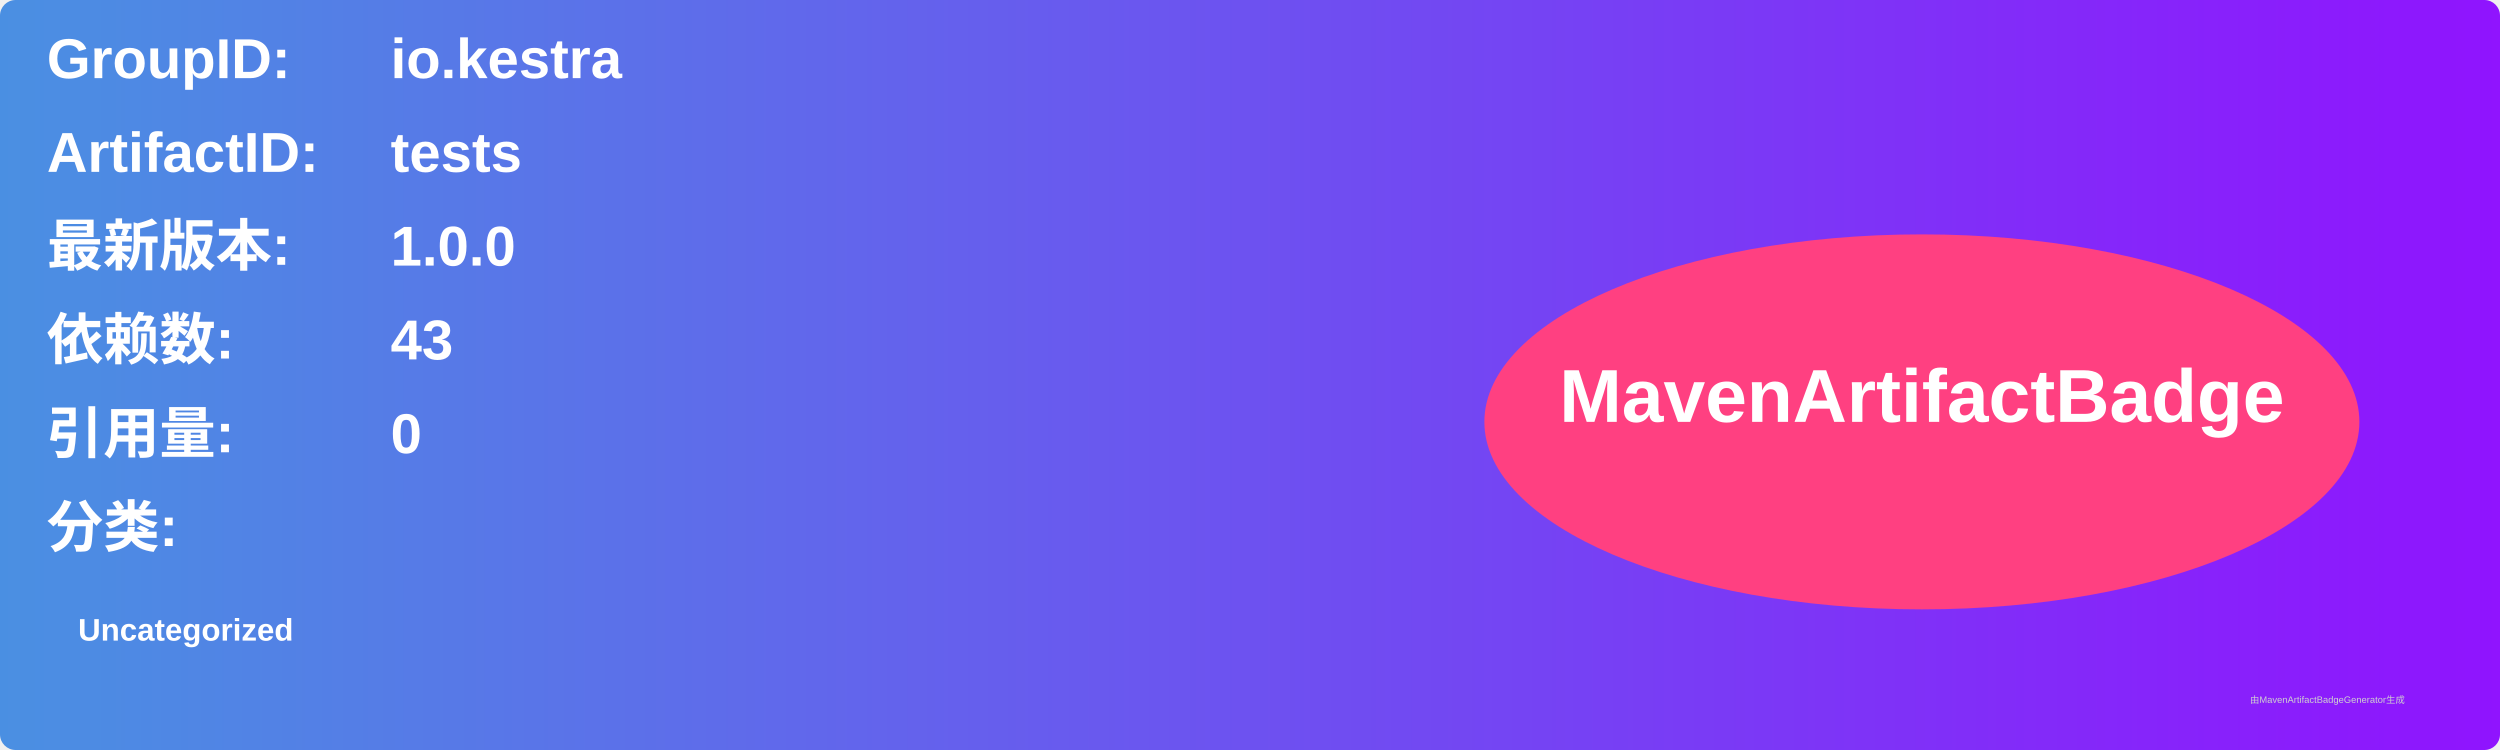
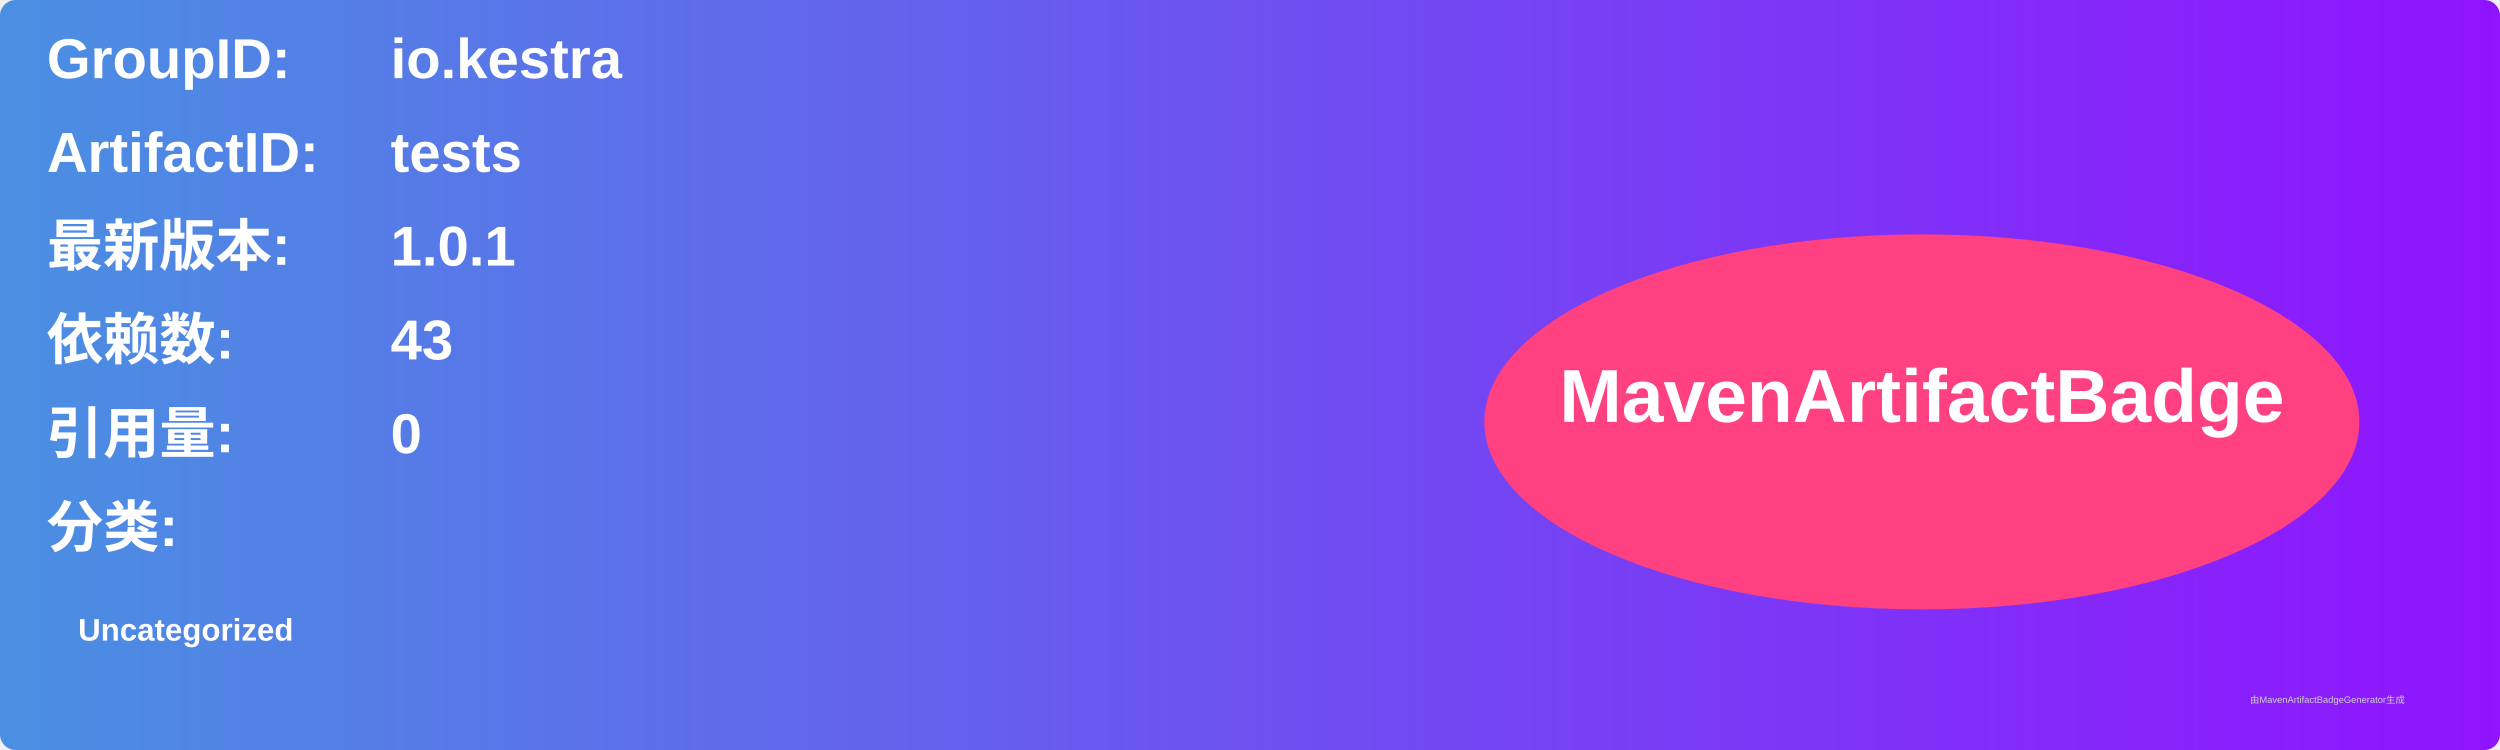
<svg xmlns="http://www.w3.org/2000/svg" width="800" height="240" viewBox="0 0 800 240">
  <linearGradient id="grad" x1="0%" y1="0%" x2="100%" y2="0%">
    <stop offset="0%" stop-color="#4a90e2" />
    <stop offset="100%" stop-color="#9013fe" />
  </linearGradient>
  <rect width="100%" height="100%" rx="5" ry="5" fill="url(#grad)" />
  <g transform="translate(15, 15)">
    <text x="0" y="10" font-family="Arial" font-size="18" fill="white" font-weight="bold" width="260">GroupID:</text>
    <text x="110" y="10" font-family="Arial" font-size="18" fill="white" font-weight="bold" width="460">io.kestra</text>
    <text x="0" y="40" font-family="Arial" font-size="18" fill="white" font-weight="bold" width="260">ArtifactID:</text>
    <text x="110" y="40" font-family="Arial" font-size="18" fill="white" font-weight="bold" width="460">tests</text>
    <text x="0" y="70" font-family="Arial" font-size="18" fill="white" font-weight="bold">最新版本:</text>
    <text x="110" y="70" font-family="Arial" font-size="18" fill="white" font-weight="bold">
-       <tspan font-weight="bold">1.0.0</tspan>
+       <tspan font-weight="bold">1.0.1</tspan>
    </text>
    <text x="0" y="100" font-family="Arial" font-size="18" fill="white" font-weight="bold">依赖数: </text>
    <text x="110" y="100" font-family="Arial" font-size="18" fill="white">
      <tspan font-weight="bold">43</tspan>
    </text>
    <text x="0" y="130" font-family="Arial" font-size="18" fill="white" font-weight="bold">引用量: </text>
    <text x="110" y="130" font-family="Arial" font-size="18" fill="white">
      <tspan font-weight="bold">0</tspan>
    </text>
    <text x="0" y="160" font-family="Arial" font-size="18" fill="white" font-weight="bold">分类:</text>
    <text x="10" y="190" font-family="Arial" font-size="10" fill="white">
      <tspan font-weight="bold">Uncategorized</tspan>
    </text>
    <ellipse cx="600" cy="120" rx="140" ry="60" fill="#ff4081" />
    <text x="600" y="120" text-anchor="middle" font-family="Arial" font-size="24" fill="white" font-weight="bold">MavenArtifactBadge</text>
  </g>
  <text x="720" y="225" font-family="Arial" font-size="3" fill="#d0d0d0">由MavenArtifactBadgeGenerator生成</text>
</svg>
